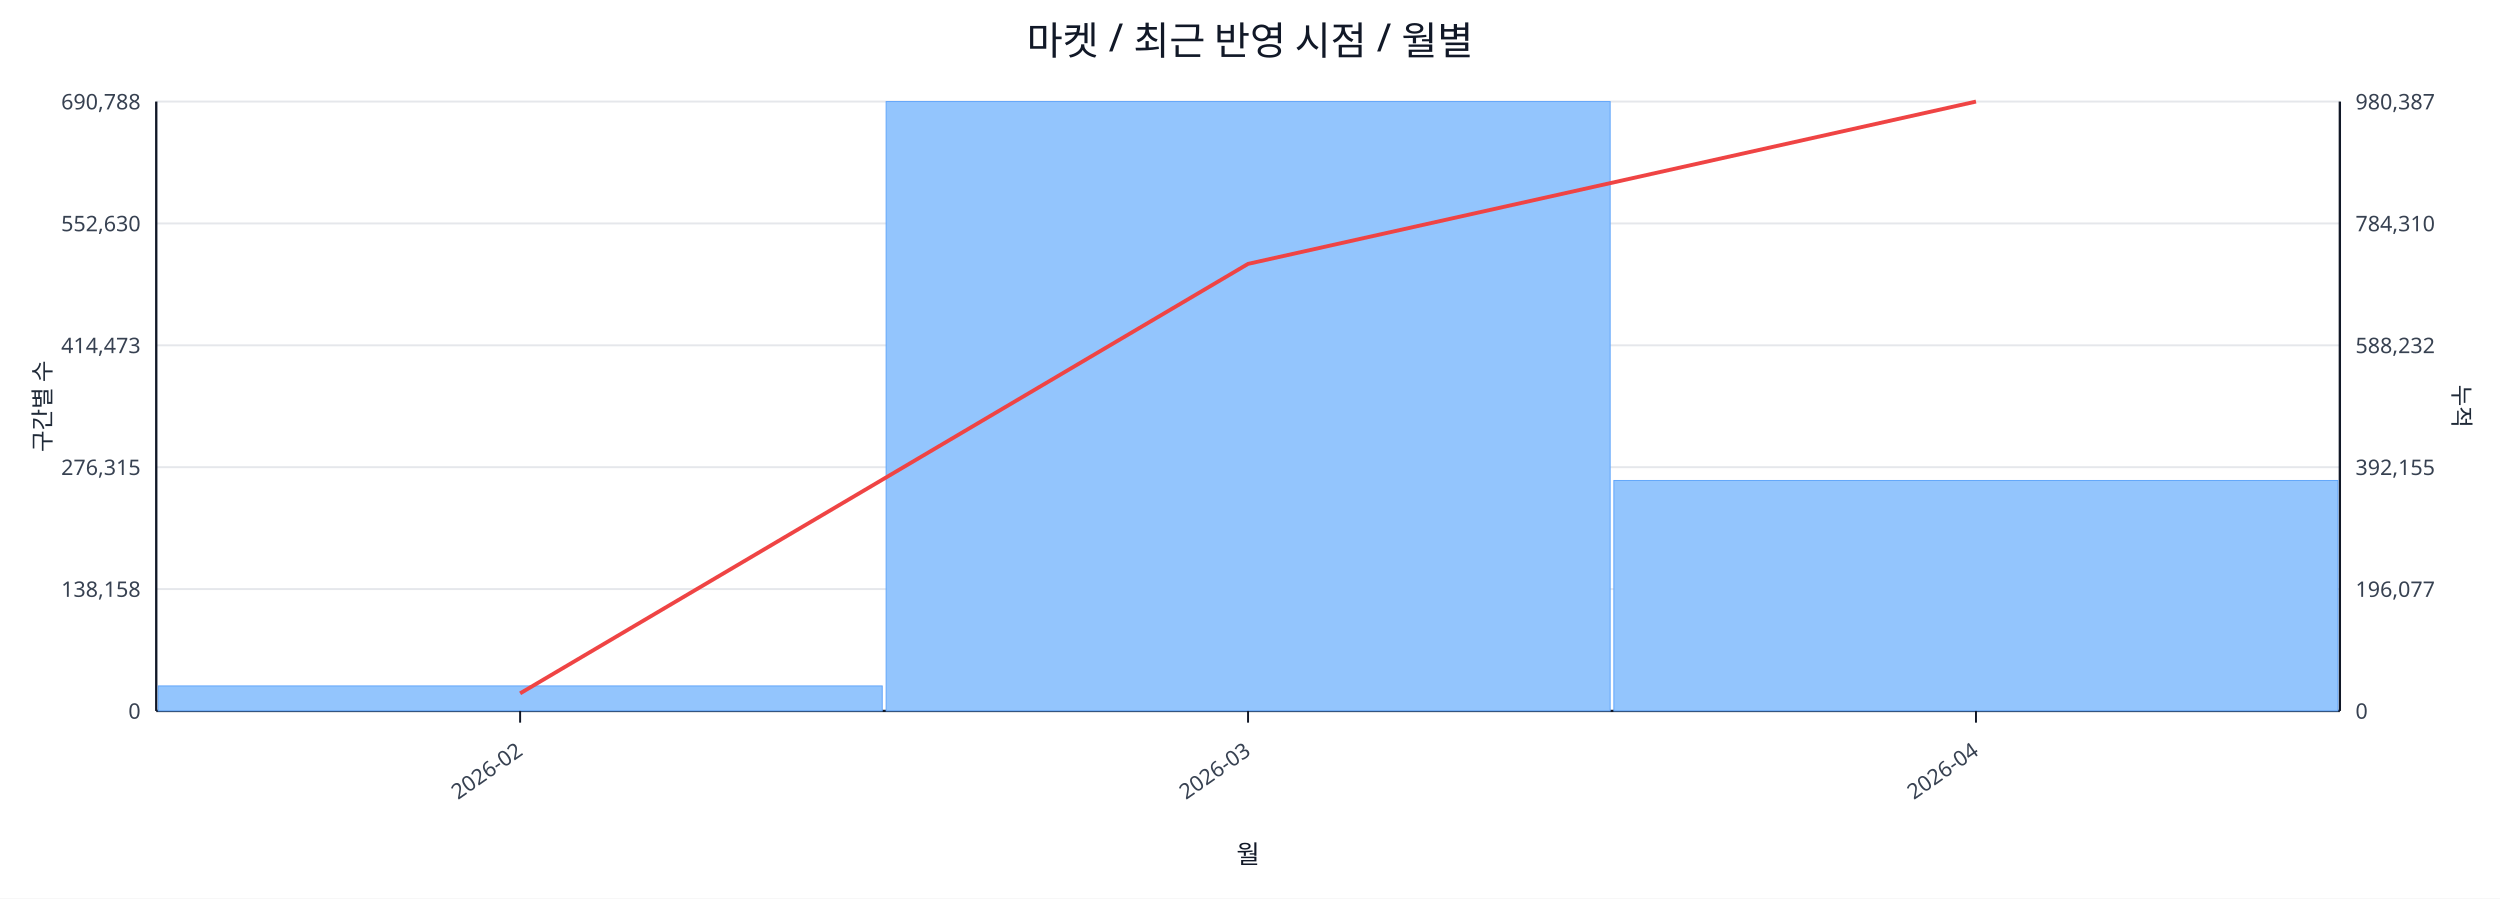
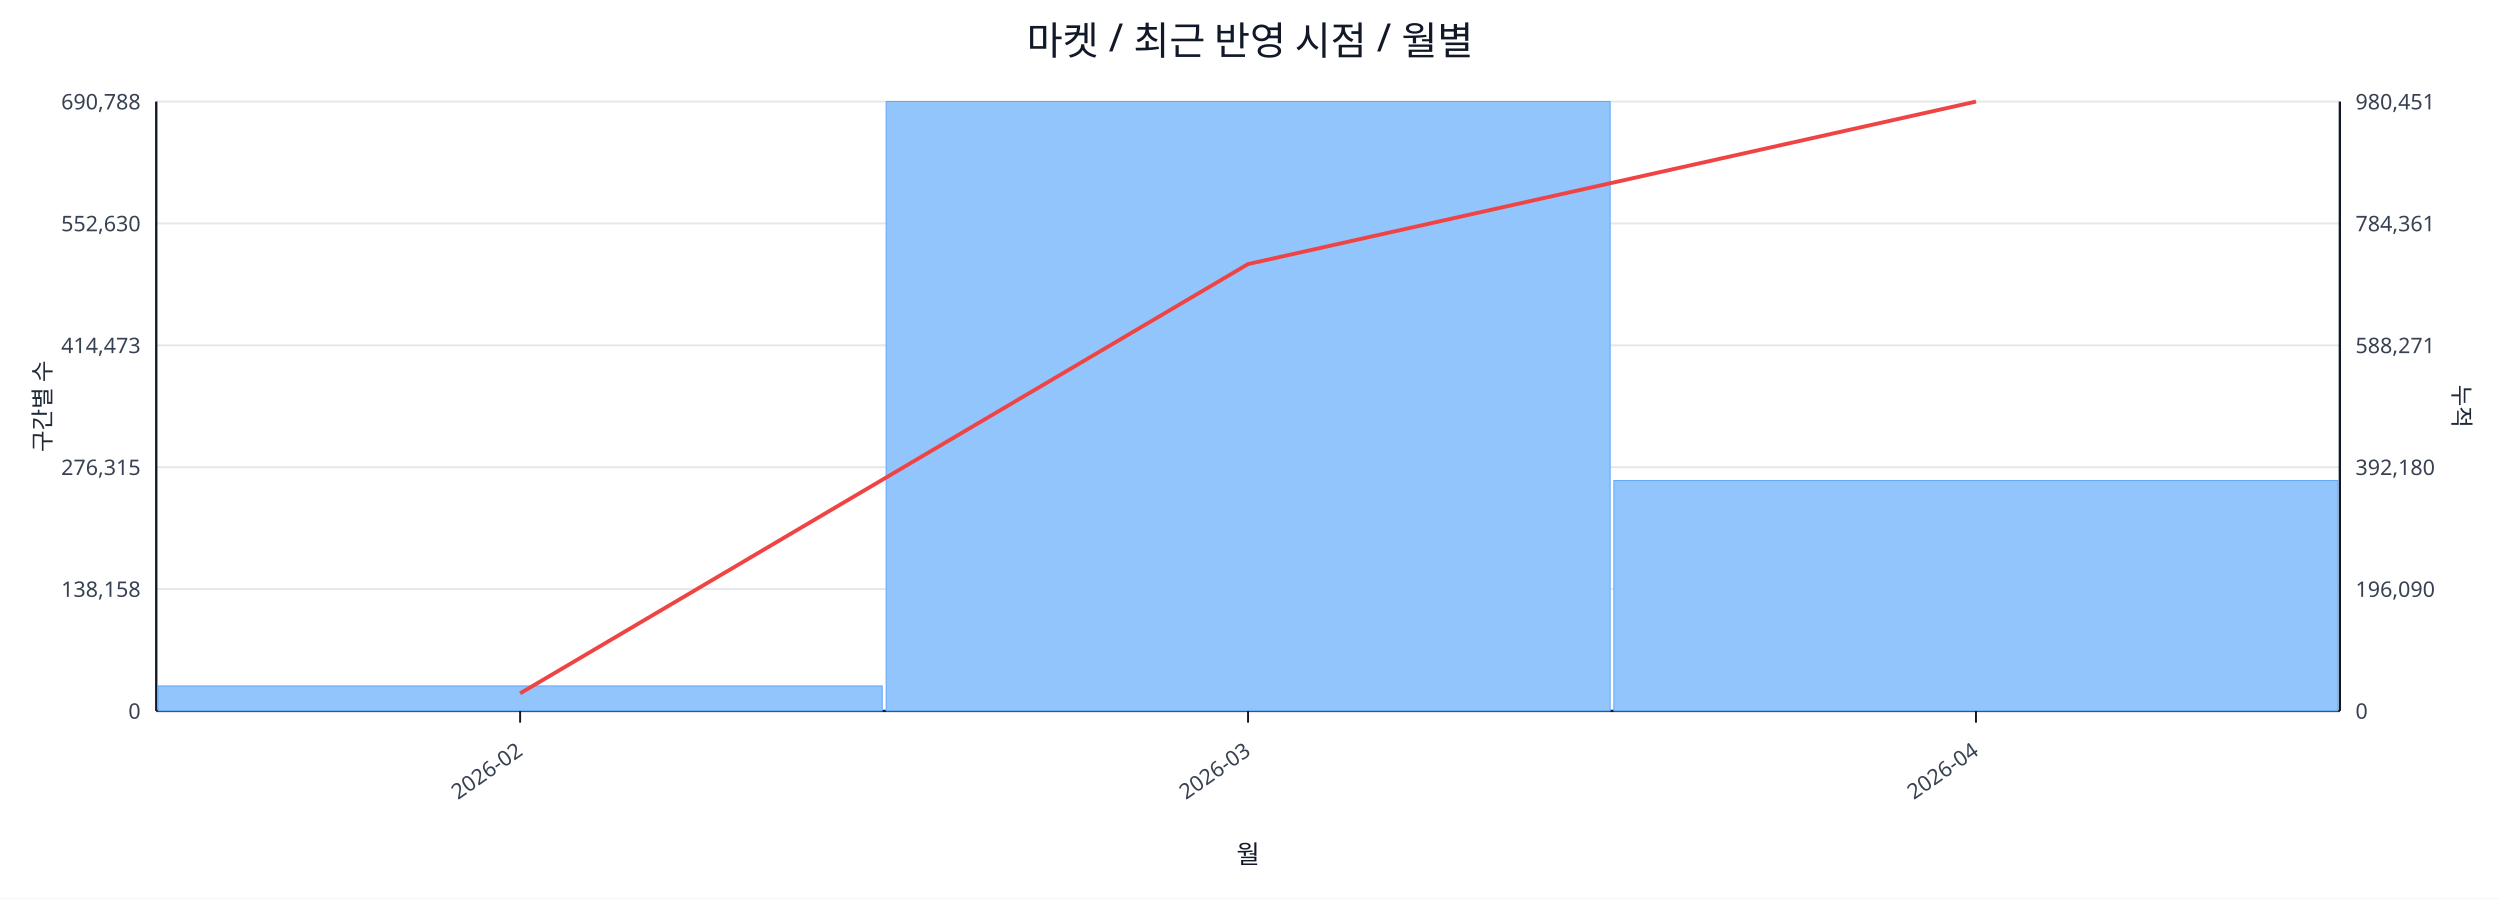
<svg xmlns="http://www.w3.org/2000/svg" width="1280" height="460" viewBox="0 0 1280 460">
  <rect x="0" y="0" width="100%" height="100%" fill="#ffffff" />
  <text x="640.0" y="28" font-size="20" text-anchor="middle" font-family="sans-serif" fill="#111827">마켓 / 최근 반영 시점 / 월별</text>
  <line x1="80.0" y1="52.0" x2="1198.0" y2="52.0" stroke="#e5e7eb" stroke-width="1" />
  <text x="72.0" y="56.0" font-size="11" text-anchor="end" font-family="sans-serif" fill="#374151">690,788</text>
-   <text x="1206.0" y="56.0" font-size="11" text-anchor="start" font-family="sans-serif" fill="#374151">980,387</text>
+   <text x="1206.0" y="56.0" font-size="11" text-anchor="start" font-family="sans-serif" fill="#374151">980,451</text>
  <line x1="80.0" y1="114.4" x2="1198.0" y2="114.4" stroke="#e5e7eb" stroke-width="1" />
  <text x="72.0" y="118.4" font-size="11" text-anchor="end" font-family="sans-serif" fill="#374151">552,630</text>
-   <text x="1206.0" y="118.4" font-size="11" text-anchor="start" font-family="sans-serif" fill="#374151">784,310</text>
+   <text x="1206.0" y="118.4" font-size="11" text-anchor="start" font-family="sans-serif" fill="#374151">784,361</text>
  <line x1="80.0" y1="176.8" x2="1198.0" y2="176.8" stroke="#e5e7eb" stroke-width="1" />
  <text x="72.0" y="180.8" font-size="11" text-anchor="end" font-family="sans-serif" fill="#374151">414,473</text>
-   <text x="1206.0" y="180.8" font-size="11" text-anchor="start" font-family="sans-serif" fill="#374151">588,232</text>
+   <text x="1206.0" y="180.8" font-size="11" text-anchor="start" font-family="sans-serif" fill="#374151">588,271</text>
  <line x1="80.0" y1="239.2" x2="1198.0" y2="239.2" stroke="#e5e7eb" stroke-width="1" />
  <text x="72.0" y="243.2" font-size="11" text-anchor="end" font-family="sans-serif" fill="#374151">276,315</text>
-   <text x="1206.0" y="243.2" font-size="11" text-anchor="start" font-family="sans-serif" fill="#374151">392,155</text>
+   <text x="1206.0" y="243.2" font-size="11" text-anchor="start" font-family="sans-serif" fill="#374151">392,180</text>
  <line x1="80.0" y1="301.6" x2="1198.0" y2="301.6" stroke="#e5e7eb" stroke-width="1" />
  <text x="72.0" y="305.6" font-size="11" text-anchor="end" font-family="sans-serif" fill="#374151">138,158</text>
-   <text x="1206.0" y="305.6" font-size="11" text-anchor="start" font-family="sans-serif" fill="#374151">196,077</text>
+   <text x="1206.0" y="305.6" font-size="11" text-anchor="start" font-family="sans-serif" fill="#374151">196,090</text>
  <line x1="80.0" y1="364.0" x2="1198.0" y2="364.0" stroke="#e5e7eb" stroke-width="1" />
  <text x="72.0" y="368.0" font-size="11" text-anchor="end" font-family="sans-serif" fill="#374151">0</text>
  <text x="1206.0" y="368.0" font-size="11" text-anchor="start" font-family="sans-serif" fill="#374151">0</text>
  <line x1="80.0" y1="364.0" x2="1198.0" y2="364.0" stroke="#111827" stroke-width="1.2" />
  <line x1="80.0" y1="52.0" x2="80.0" y2="364.0" stroke="#111827" stroke-width="1.2" />
  <line x1="1198.0" y1="52.0" x2="1198.0" y2="364.0" stroke="#111827" stroke-width="1.2" />
  <rect x="81.0" y="351.2" width="370.7" height="12.8" fill="#93c5fd" stroke="#60a5fa" stroke-width="0.5" />
  <rect x="453.7" y="52.0" width="370.7" height="312.0" fill="#93c5fd" stroke="#60a5fa" stroke-width="0.5" />
  <rect x="826.3" y="246.0" width="370.7" height="118.0" fill="#93c5fd" stroke="#60a5fa" stroke-width="0.5" />
-   <polyline fill="none" stroke="#ef4444" stroke-width="2" points="266.3,355.0 639.0,135.1 1011.7,52.0" />
+   <polyline fill="none" stroke="#ef4444" stroke-width="2" points="266.3,355.0 639.0,135.2 1011.7,52.0" />
  <line x1="266.3" y1="364.0" x2="266.3" y2="370.0" stroke="#111827" stroke-width="1" />
  <text x="268.3" y="386.0" font-size="11" text-anchor="end" transform="rotate(-35 268.3 386.0)" font-family="sans-serif" fill="#374151">2026-02</text>
  <line x1="639.0" y1="364.0" x2="639.0" y2="370.0" stroke="#111827" stroke-width="1" />
  <text x="641.0" y="386.0" font-size="11" text-anchor="end" transform="rotate(-35 641.0 386.0)" font-family="sans-serif" fill="#374151">2026-03</text>
  <line x1="1011.7" y1="364.0" x2="1011.7" y2="370.0" stroke="#111827" stroke-width="1" />
  <text x="1013.7" y="386.0" font-size="11" text-anchor="end" transform="rotate(-35 1013.7 386.0)" font-family="sans-serif" fill="#374151">2026-04</text>
  <text x="26" y="208.0" font-size="12" transform="rotate(-90 26 208.0)" text-anchor="middle" font-family="sans-serif" fill="#1f2937">구간별 수</text>
  <text x="1256.0" y="208.0" font-size="12" transform="rotate(90 1256.0 208.0)" text-anchor="middle" font-family="sans-serif" fill="#1f2937">누적</text>
  <text x="639.0" y="442.0" font-size="13" text-anchor="middle" font-family="sans-serif" fill="#111827">월</text>
</svg>
